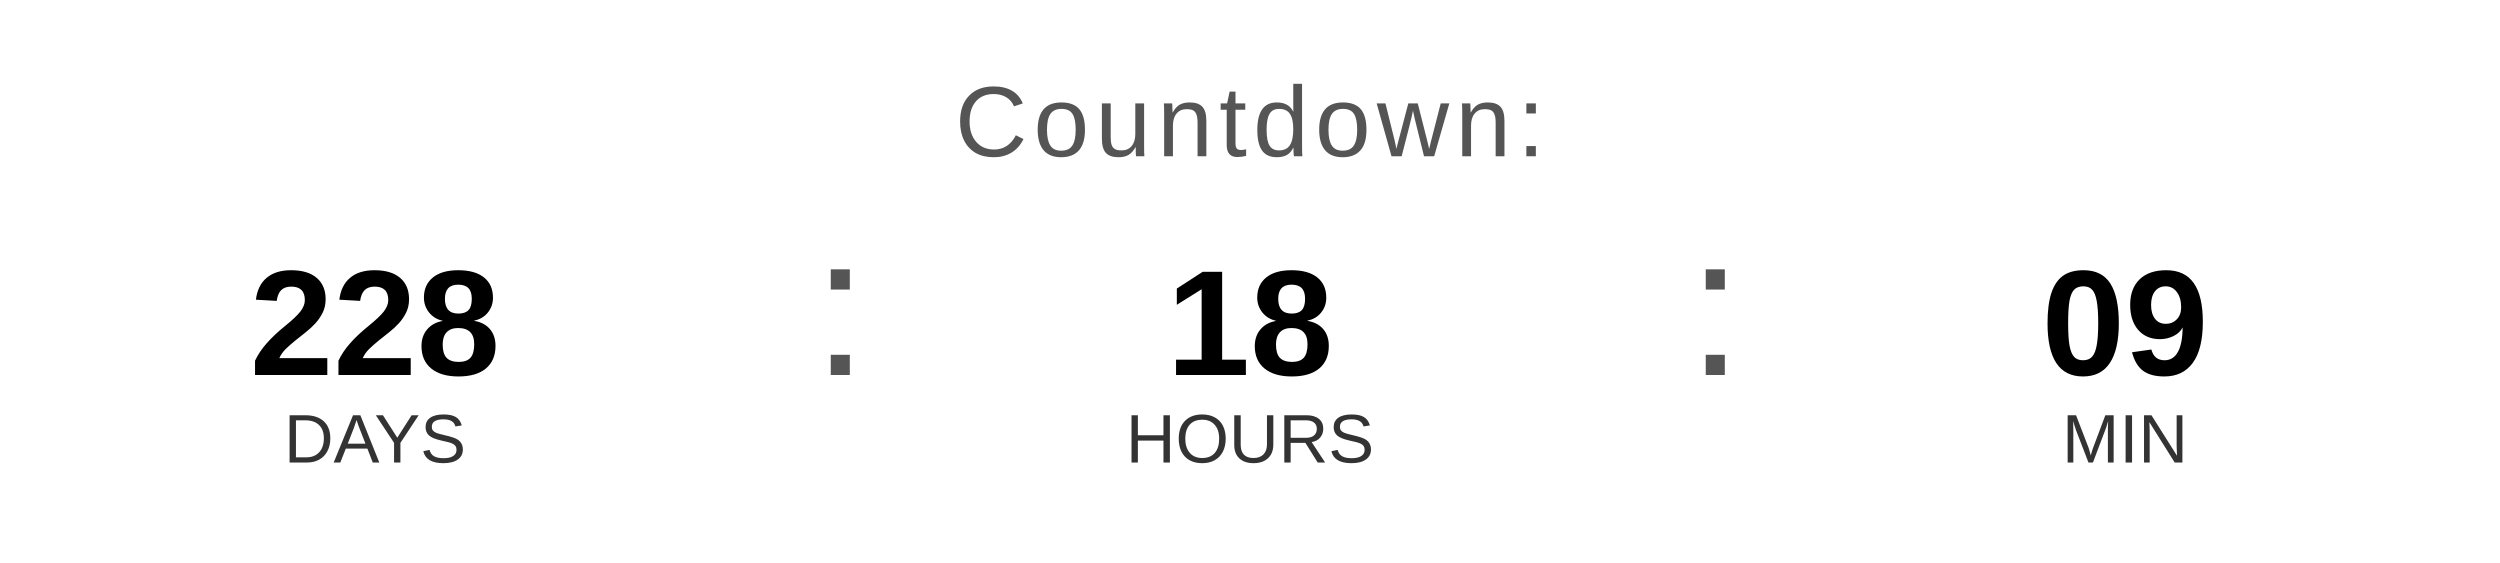
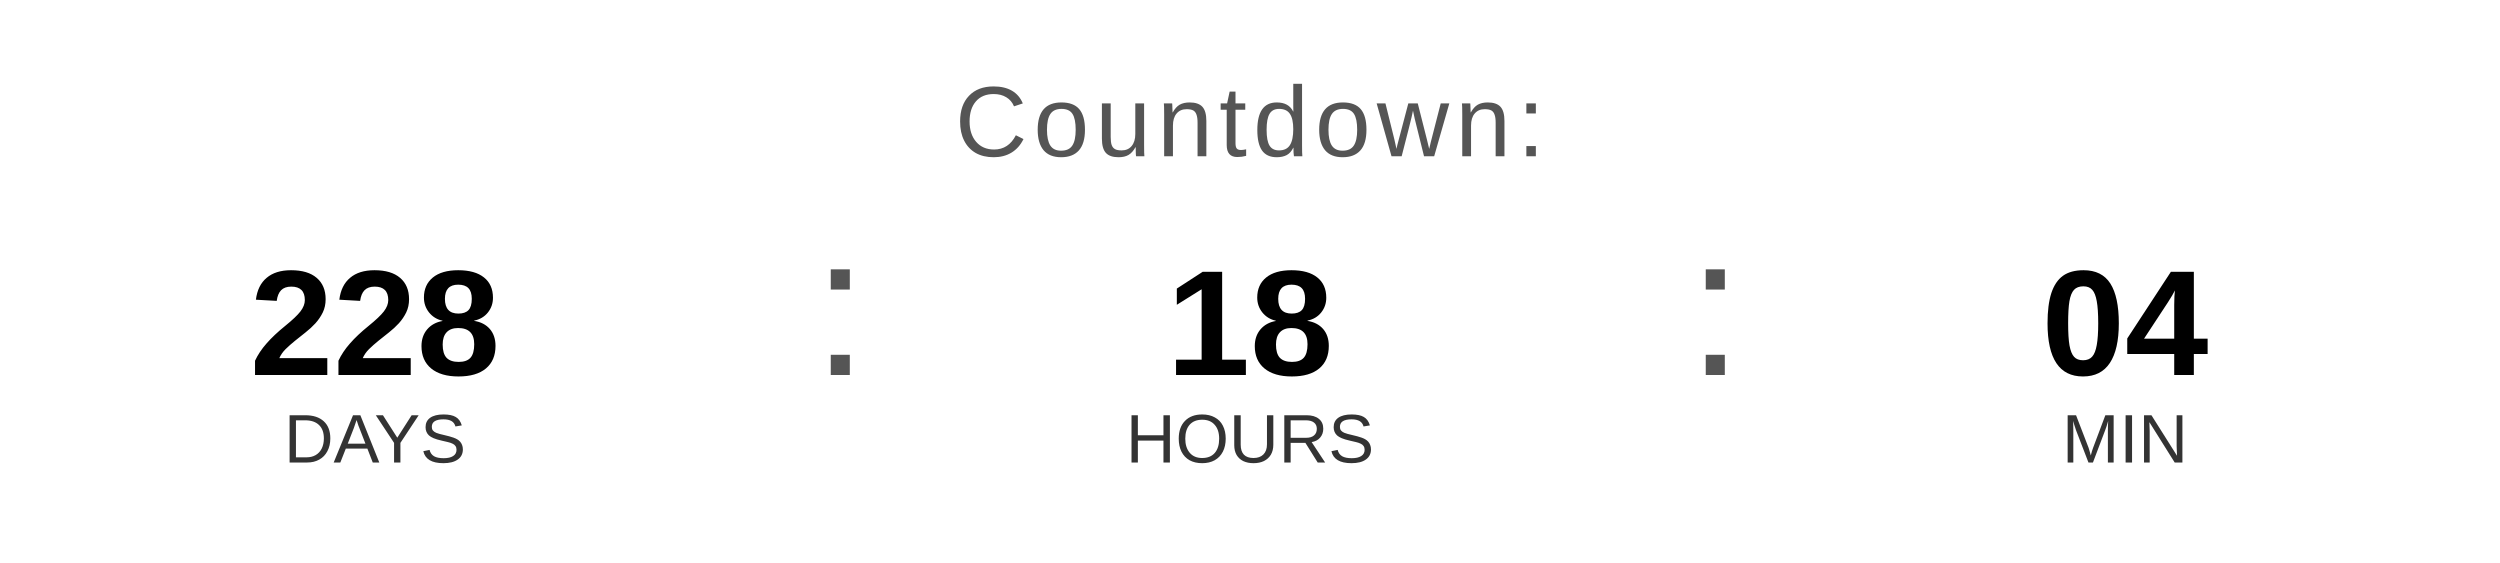
<svg xmlns="http://www.w3.org/2000/svg" width="400" height="90" viewBox="0 0 400 90">
  <text x="200" y="25" font-family="Arial, Helvetica, sans-serif" font-size="16" fill="#555555" text-anchor="middle" letter-spacing="1">
    Countdown:
  </text>
  <text x="60" y="60" font-family="Arial, Helvetica, sans-serif" font-size="24" font-weight="bold" fill="#000000" text-anchor="middle">228</text>
  <text x="60" y="74" font-family="Arial, Helvetica, sans-serif" font-size="11" fill="#333333" text-anchor="middle">DAYS</text>
  <text x="130" y="60" font-family="Arial, sans-serif" font-size="32" fill="#555555">:</text>
  <text x="200" y="60" font-family="Arial, Helvetica, sans-serif" font-size="24" font-weight="bold" fill="#000000" text-anchor="middle">18</text>
  <text x="200" y="74" font-family="Arial, Helvetica, sans-serif" font-size="11" fill="#333333" text-anchor="middle">HOURS</text>
  <text x="270" y="60" font-family="Arial, sans-serif" font-size="32" fill="#555555">:</text>
-   <text x="340" y="60" font-family="Arial, Helvetica, sans-serif" font-size="24" font-weight="bold" fill="#000000" text-anchor="middle">09</text>
+   <text x="340" y="60" font-family="Arial, Helvetica, sans-serif" font-size="24" font-weight="bold" fill="#000000" text-anchor="middle">04</text>
  <text x="340" y="74" font-family="Arial, Helvetica, sans-serif" font-size="11" fill="#333333" text-anchor="middle">MIN</text>
</svg>
